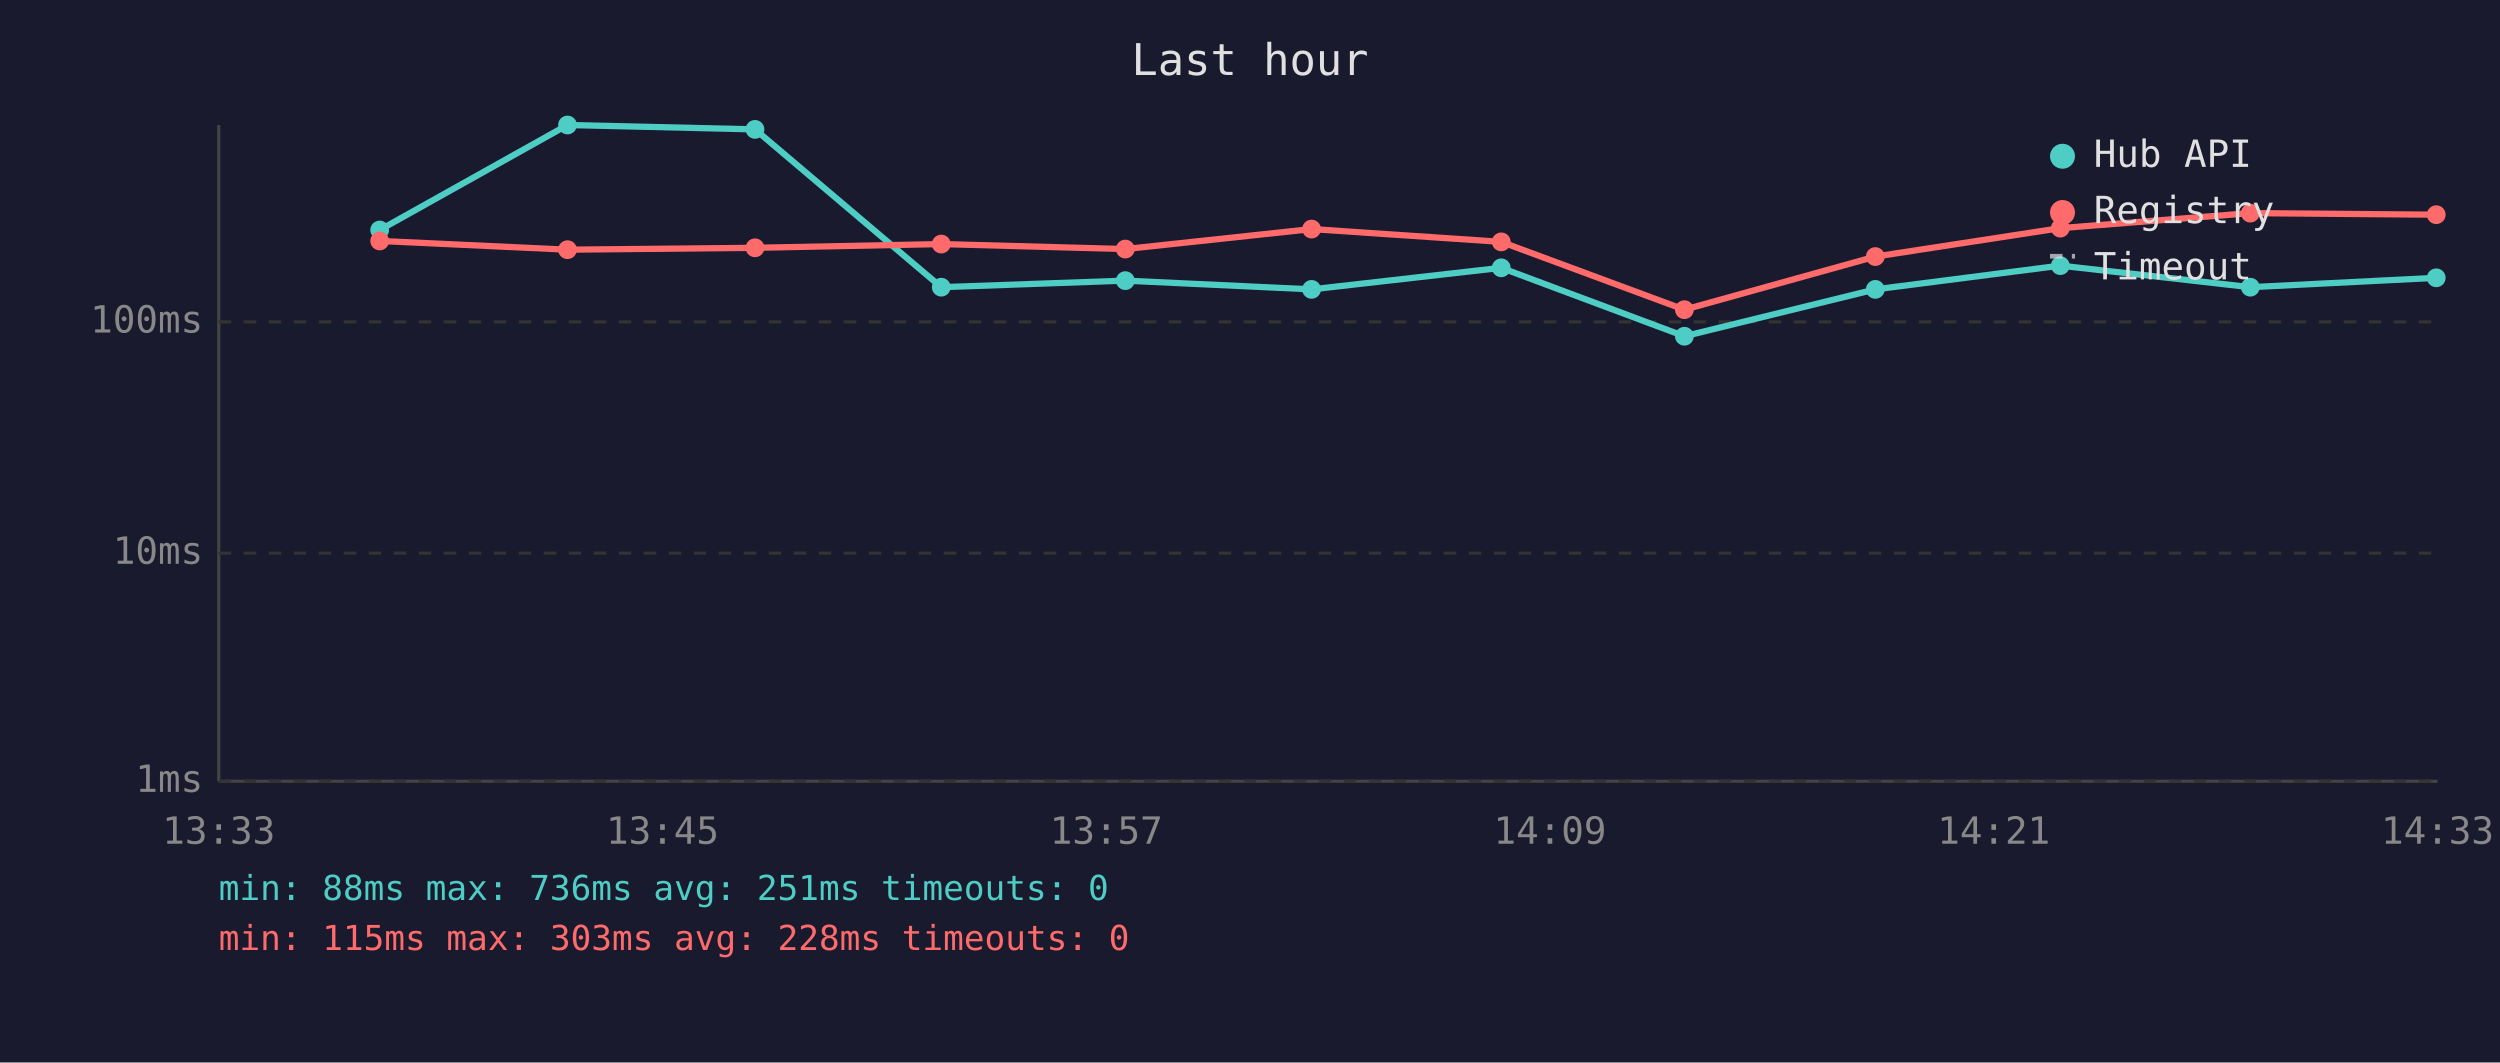
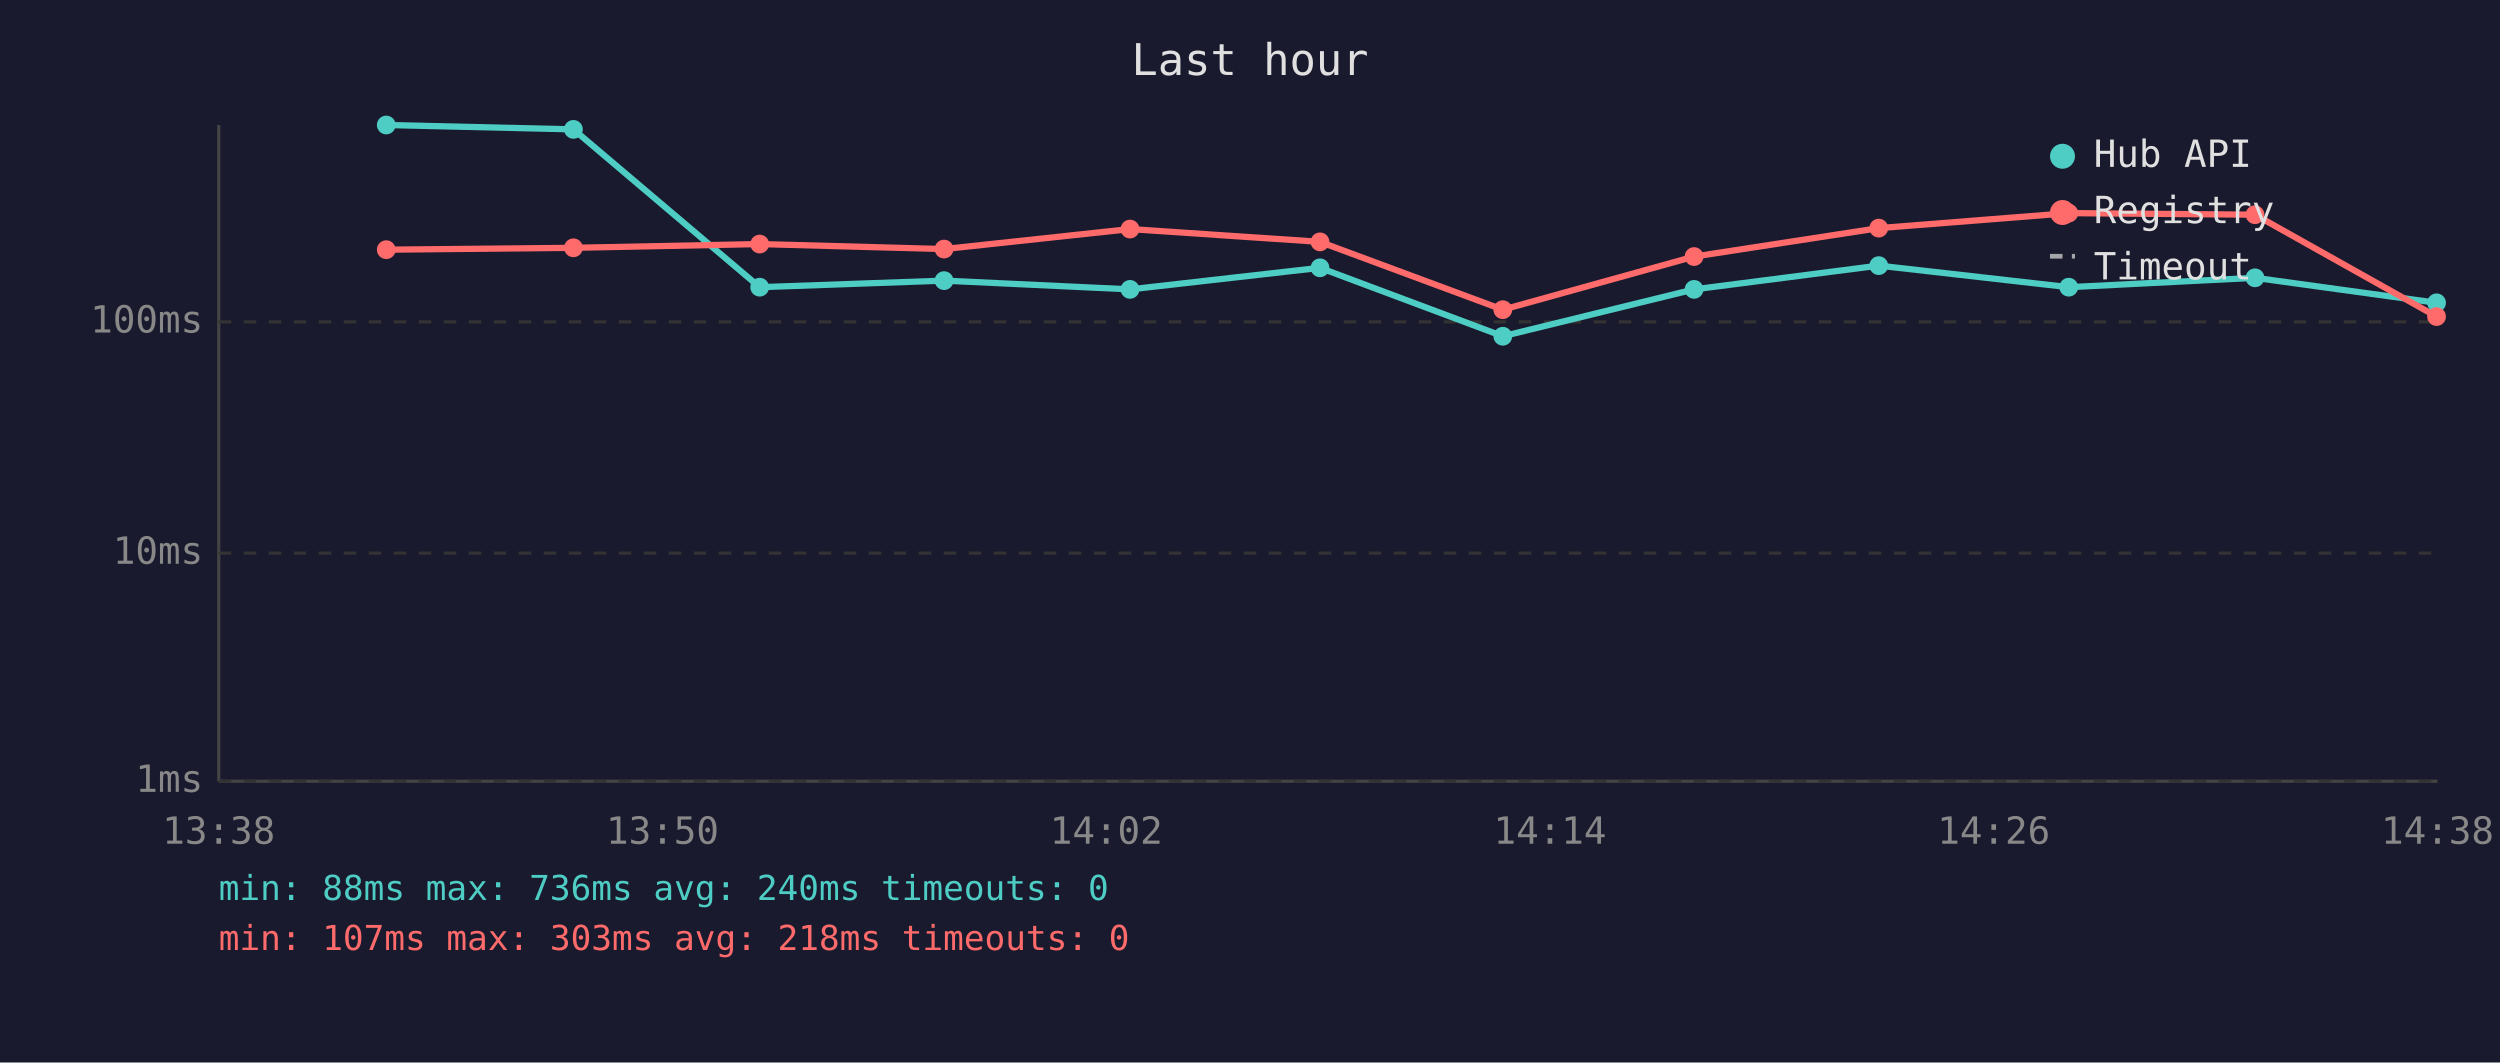
<svg xmlns="http://www.w3.org/2000/svg" viewBox="0 0 800 340" font-family="monospace" font-size="12">
  <rect width="800" height="340" fill="#1a1a2e" />
  <text x="400" y="24" fill="#e0e0e0" font-size="14" text-anchor="middle">Last hour</text>
  <line x1="70" y1="40" x2="70" y2="250" stroke="#444" stroke-width="1" />
  <line x1="70" y1="250" x2="780" y2="250" stroke="#444" stroke-width="1" />
  <line x1="70" y1="250" x2="780" y2="250" stroke="#333" stroke-width="1" stroke-dasharray="4" />
  <text x="65" y="250" fill="#888" text-anchor="end" dominant-baseline="middle">1ms</text>
  <line x1="70" y1="177" x2="780" y2="177" stroke="#333" stroke-width="1" stroke-dasharray="4" />
  <text x="65" y="177" fill="#888" text-anchor="end" dominant-baseline="middle">10ms</text>
  <line x1="70" y1="103" x2="780" y2="103" stroke="#333" stroke-width="1" stroke-dasharray="4" />
  <text x="65" y="103" fill="#888" text-anchor="end" dominant-baseline="middle">100ms</text>
-   <text x="70" y="270" fill="#888" text-anchor="middle">13:33</text>
-   <text x="212" y="270" fill="#888" text-anchor="middle">13:45</text>
-   <text x="354" y="270" fill="#888" text-anchor="middle">13:57</text>
-   <text x="496" y="270" fill="#888" text-anchor="middle">14:09</text>
-   <text x="638" y="270" fill="#888" text-anchor="middle">14:21</text>
-   <text x="780" y="270" fill="#888" text-anchor="middle">14:33</text>
-   <polyline points="121.5,73.6 181.6,40.0 241.6,41.4 301.2,91.9 360.1,89.8 419.7,92.6 480.4,85.7 539.0,107.6 600.1,92.6 659.3,85.0 720.1,91.9 779.6,88.9" fill="none" stroke="#4ecdc4" stroke-width="2" opacity="1" />
-   <circle cx="121.5" cy="73.6" r="3" fill="#4ecdc4" />
-   <circle cx="181.6" cy="40.0" r="3" fill="#4ecdc4" />
-   <circle cx="241.6" cy="41.4" r="3" fill="#4ecdc4" />
-   <circle cx="301.2" cy="91.9" r="3" fill="#4ecdc4" />
-   <circle cx="360.1" cy="89.8" r="3" fill="#4ecdc4" />
-   <circle cx="419.7" cy="92.6" r="3" fill="#4ecdc4" />
-   <circle cx="480.4" cy="85.7" r="3" fill="#4ecdc4" />
-   <circle cx="539.0" cy="107.6" r="3" fill="#4ecdc4" />
-   <circle cx="600.1" cy="92.6" r="3" fill="#4ecdc4" />
-   <circle cx="659.3" cy="85.0" r="3" fill="#4ecdc4" />
-   <circle cx="720.1" cy="91.9" r="3" fill="#4ecdc4" />
-   <circle cx="779.6" cy="88.9" r="3" fill="#4ecdc4" />
-   <polyline points="121.5,77.1 181.6,79.9 241.6,79.3 301.2,78.1 360.1,79.7 419.7,73.3 480.4,77.4 539.0,99.1 600.1,82.1 659.3,73.0 720.1,68.2 779.6,68.7" fill="none" stroke="#ff6b6b" stroke-width="2" opacity="1" />
-   <circle cx="121.5" cy="77.1" r="3" fill="#ff6b6b" />
-   <circle cx="181.6" cy="79.9" r="3" fill="#ff6b6b" />
-   <circle cx="241.6" cy="79.3" r="3" fill="#ff6b6b" />
-   <circle cx="301.2" cy="78.1" r="3" fill="#ff6b6b" />
-   <circle cx="360.1" cy="79.7" r="3" fill="#ff6b6b" />
-   <circle cx="419.7" cy="73.3" r="3" fill="#ff6b6b" />
-   <circle cx="480.4" cy="77.4" r="3" fill="#ff6b6b" />
-   <circle cx="539.0" cy="99.1" r="3" fill="#ff6b6b" />
-   <circle cx="600.1" cy="82.1" r="3" fill="#ff6b6b" />
-   <circle cx="659.3" cy="73.0" r="3" fill="#ff6b6b" />
-   <circle cx="720.1" cy="68.2" r="3" fill="#ff6b6b" />
-   <circle cx="779.6" cy="68.7" r="3" fill="#ff6b6b" />
+   <text x="70" y="270" fill="#888" text-anchor="middle">13:38</text>
+   <text x="212" y="270" fill="#888" text-anchor="middle">13:50</text>
+   <text x="354" y="270" fill="#888" text-anchor="middle">14:02</text>
+   <text x="496" y="270" fill="#888" text-anchor="middle">14:14</text>
+   <text x="638" y="270" fill="#888" text-anchor="middle">14:26</text>
+   <text x="780" y="270" fill="#888" text-anchor="middle">14:38</text>
+   <polyline points="123.6,40.0 183.5,41.4 243.1,91.9 302.1,89.8 361.6,92.6 422.4,85.7 480.9,107.6 542.1,92.6 601.2,85.0 662.0,91.9 721.6,88.9 779.7,96.9" fill="none" stroke="#4ecdc4" stroke-width="2" opacity="1" />
+   <circle cx="123.6" cy="40.0" r="3" fill="#4ecdc4" />
+   <circle cx="183.5" cy="41.4" r="3" fill="#4ecdc4" />
+   <circle cx="243.1" cy="91.9" r="3" fill="#4ecdc4" />
+   <circle cx="302.1" cy="89.8" r="3" fill="#4ecdc4" />
+   <circle cx="361.6" cy="92.6" r="3" fill="#4ecdc4" />
+   <circle cx="422.4" cy="85.7" r="3" fill="#4ecdc4" />
+   <circle cx="480.9" cy="107.6" r="3" fill="#4ecdc4" />
+   <circle cx="542.1" cy="92.6" r="3" fill="#4ecdc4" />
+   <circle cx="601.2" cy="85.0" r="3" fill="#4ecdc4" />
+   <circle cx="662.0" cy="91.9" r="3" fill="#4ecdc4" />
+   <circle cx="721.6" cy="88.9" r="3" fill="#4ecdc4" />
+   <circle cx="779.7" cy="96.9" r="3" fill="#4ecdc4" />
+   <polyline points="123.6,79.9 183.5,79.3 243.1,78.1 302.1,79.7 361.6,73.3 422.4,77.4 480.9,99.1 542.1,82.1 601.2,73.0 662.0,68.2 721.6,68.7 779.7,101.3" fill="none" stroke="#ff6b6b" stroke-width="2" opacity="1" />
+   <circle cx="123.6" cy="79.9" r="3" fill="#ff6b6b" />
+   <circle cx="183.5" cy="79.3" r="3" fill="#ff6b6b" />
+   <circle cx="243.1" cy="78.1" r="3" fill="#ff6b6b" />
+   <circle cx="302.1" cy="79.7" r="3" fill="#ff6b6b" />
+   <circle cx="361.6" cy="73.3" r="3" fill="#ff6b6b" />
+   <circle cx="422.4" cy="77.4" r="3" fill="#ff6b6b" />
+   <circle cx="480.9" cy="99.1" r="3" fill="#ff6b6b" />
+   <circle cx="542.1" cy="82.1" r="3" fill="#ff6b6b" />
+   <circle cx="601.2" cy="73.0" r="3" fill="#ff6b6b" />
+   <circle cx="662.0" cy="68.2" r="3" fill="#ff6b6b" />
+   <circle cx="721.6" cy="68.7" r="3" fill="#ff6b6b" />
+   <circle cx="779.7" cy="101.3" r="3" fill="#ff6b6b" />
  <circle cx="660" cy="50" r="4" fill="#4ecdc4" />
  <text x="670" y="50" fill="#e0e0e0" dominant-baseline="middle">Hub API</text>
  <circle cx="660" cy="68" r="4" fill="#ff6b6b" />
  <text x="670" y="68" fill="#e0e0e0" dominant-baseline="middle">Registry</text>
  <line x1="656" y1="82" x2="664" y2="82" stroke="#e0e0e0" stroke-width="1.5" stroke-dasharray="4,3" opacity="0.7" />
  <text x="670" y="86" fill="#e0e0e0" dominant-baseline="middle">Timeout</text>
-   <text x="70" y="288" fill="#4ecdc4" font-size="11">min: 88ms  max: 736ms  avg: 251ms  timeouts: 0</text>
-   <text x="70" y="304" fill="#ff6b6b" font-size="11">min: 115ms  max: 303ms  avg: 228ms  timeouts: 0</text>
+   <text x="70" y="288" fill="#4ecdc4" font-size="11">min: 88ms  max: 736ms  avg: 240ms  timeouts: 0</text>
+   <text x="70" y="304" fill="#ff6b6b" font-size="11">min: 107ms  max: 303ms  avg: 218ms  timeouts: 0</text>
</svg>
